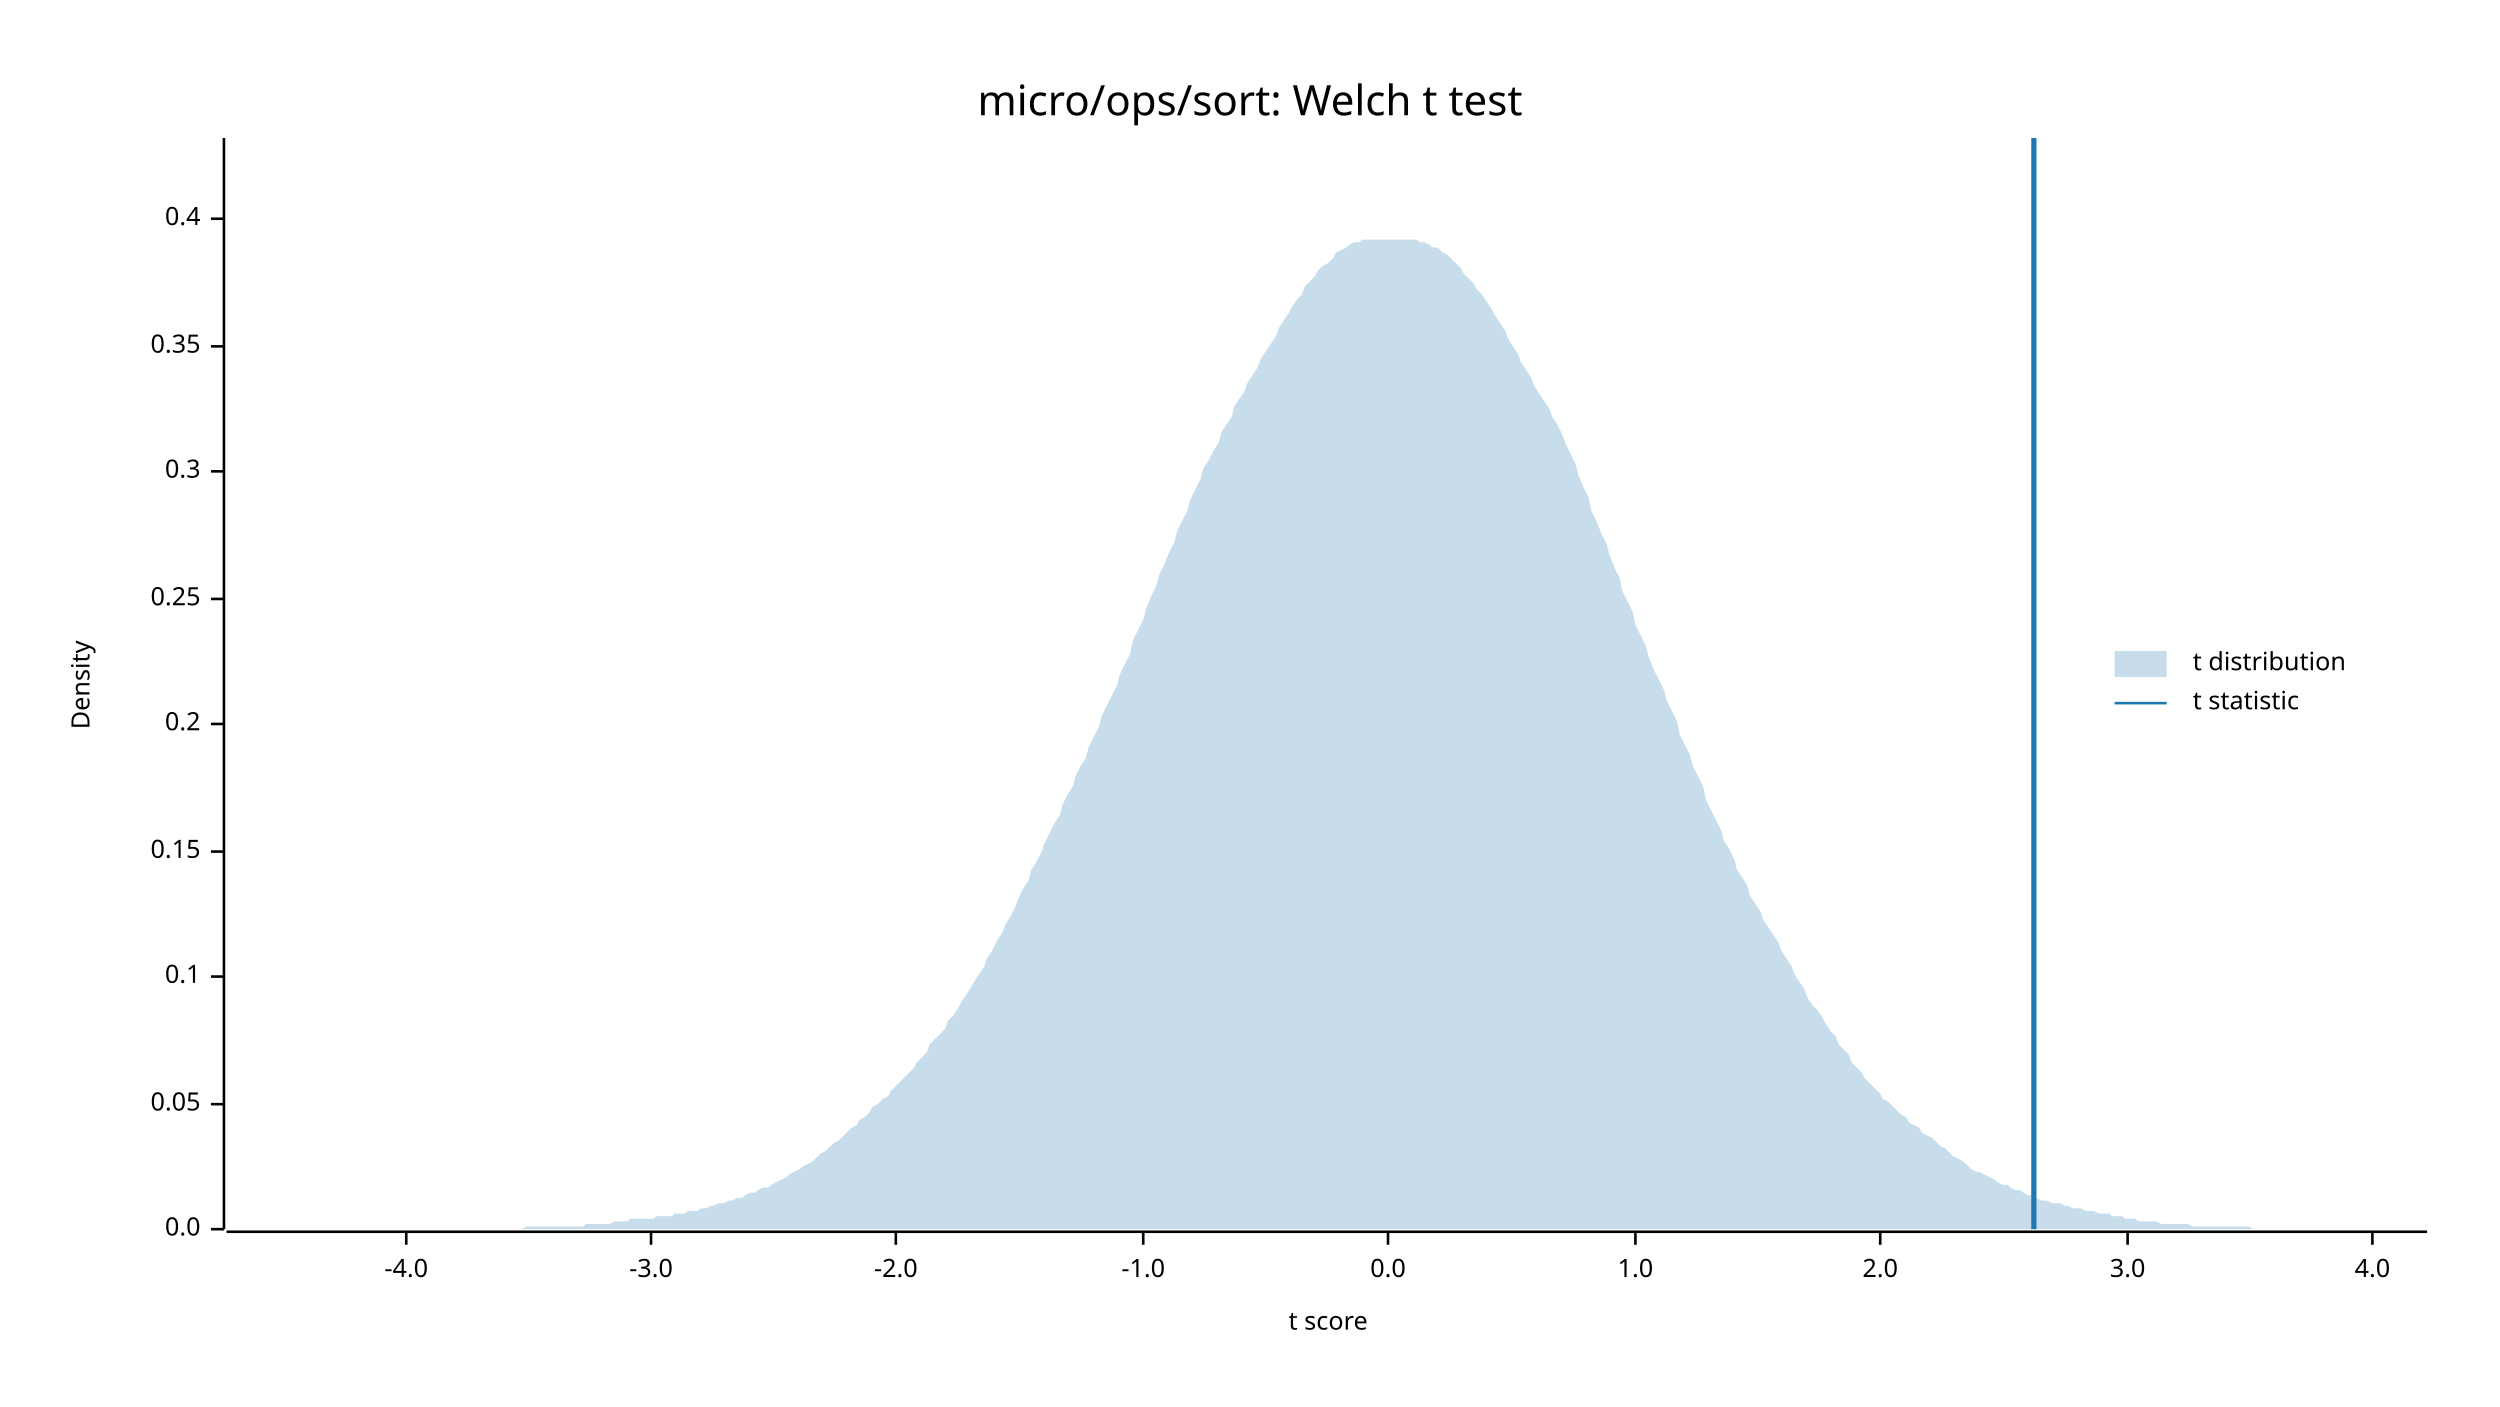
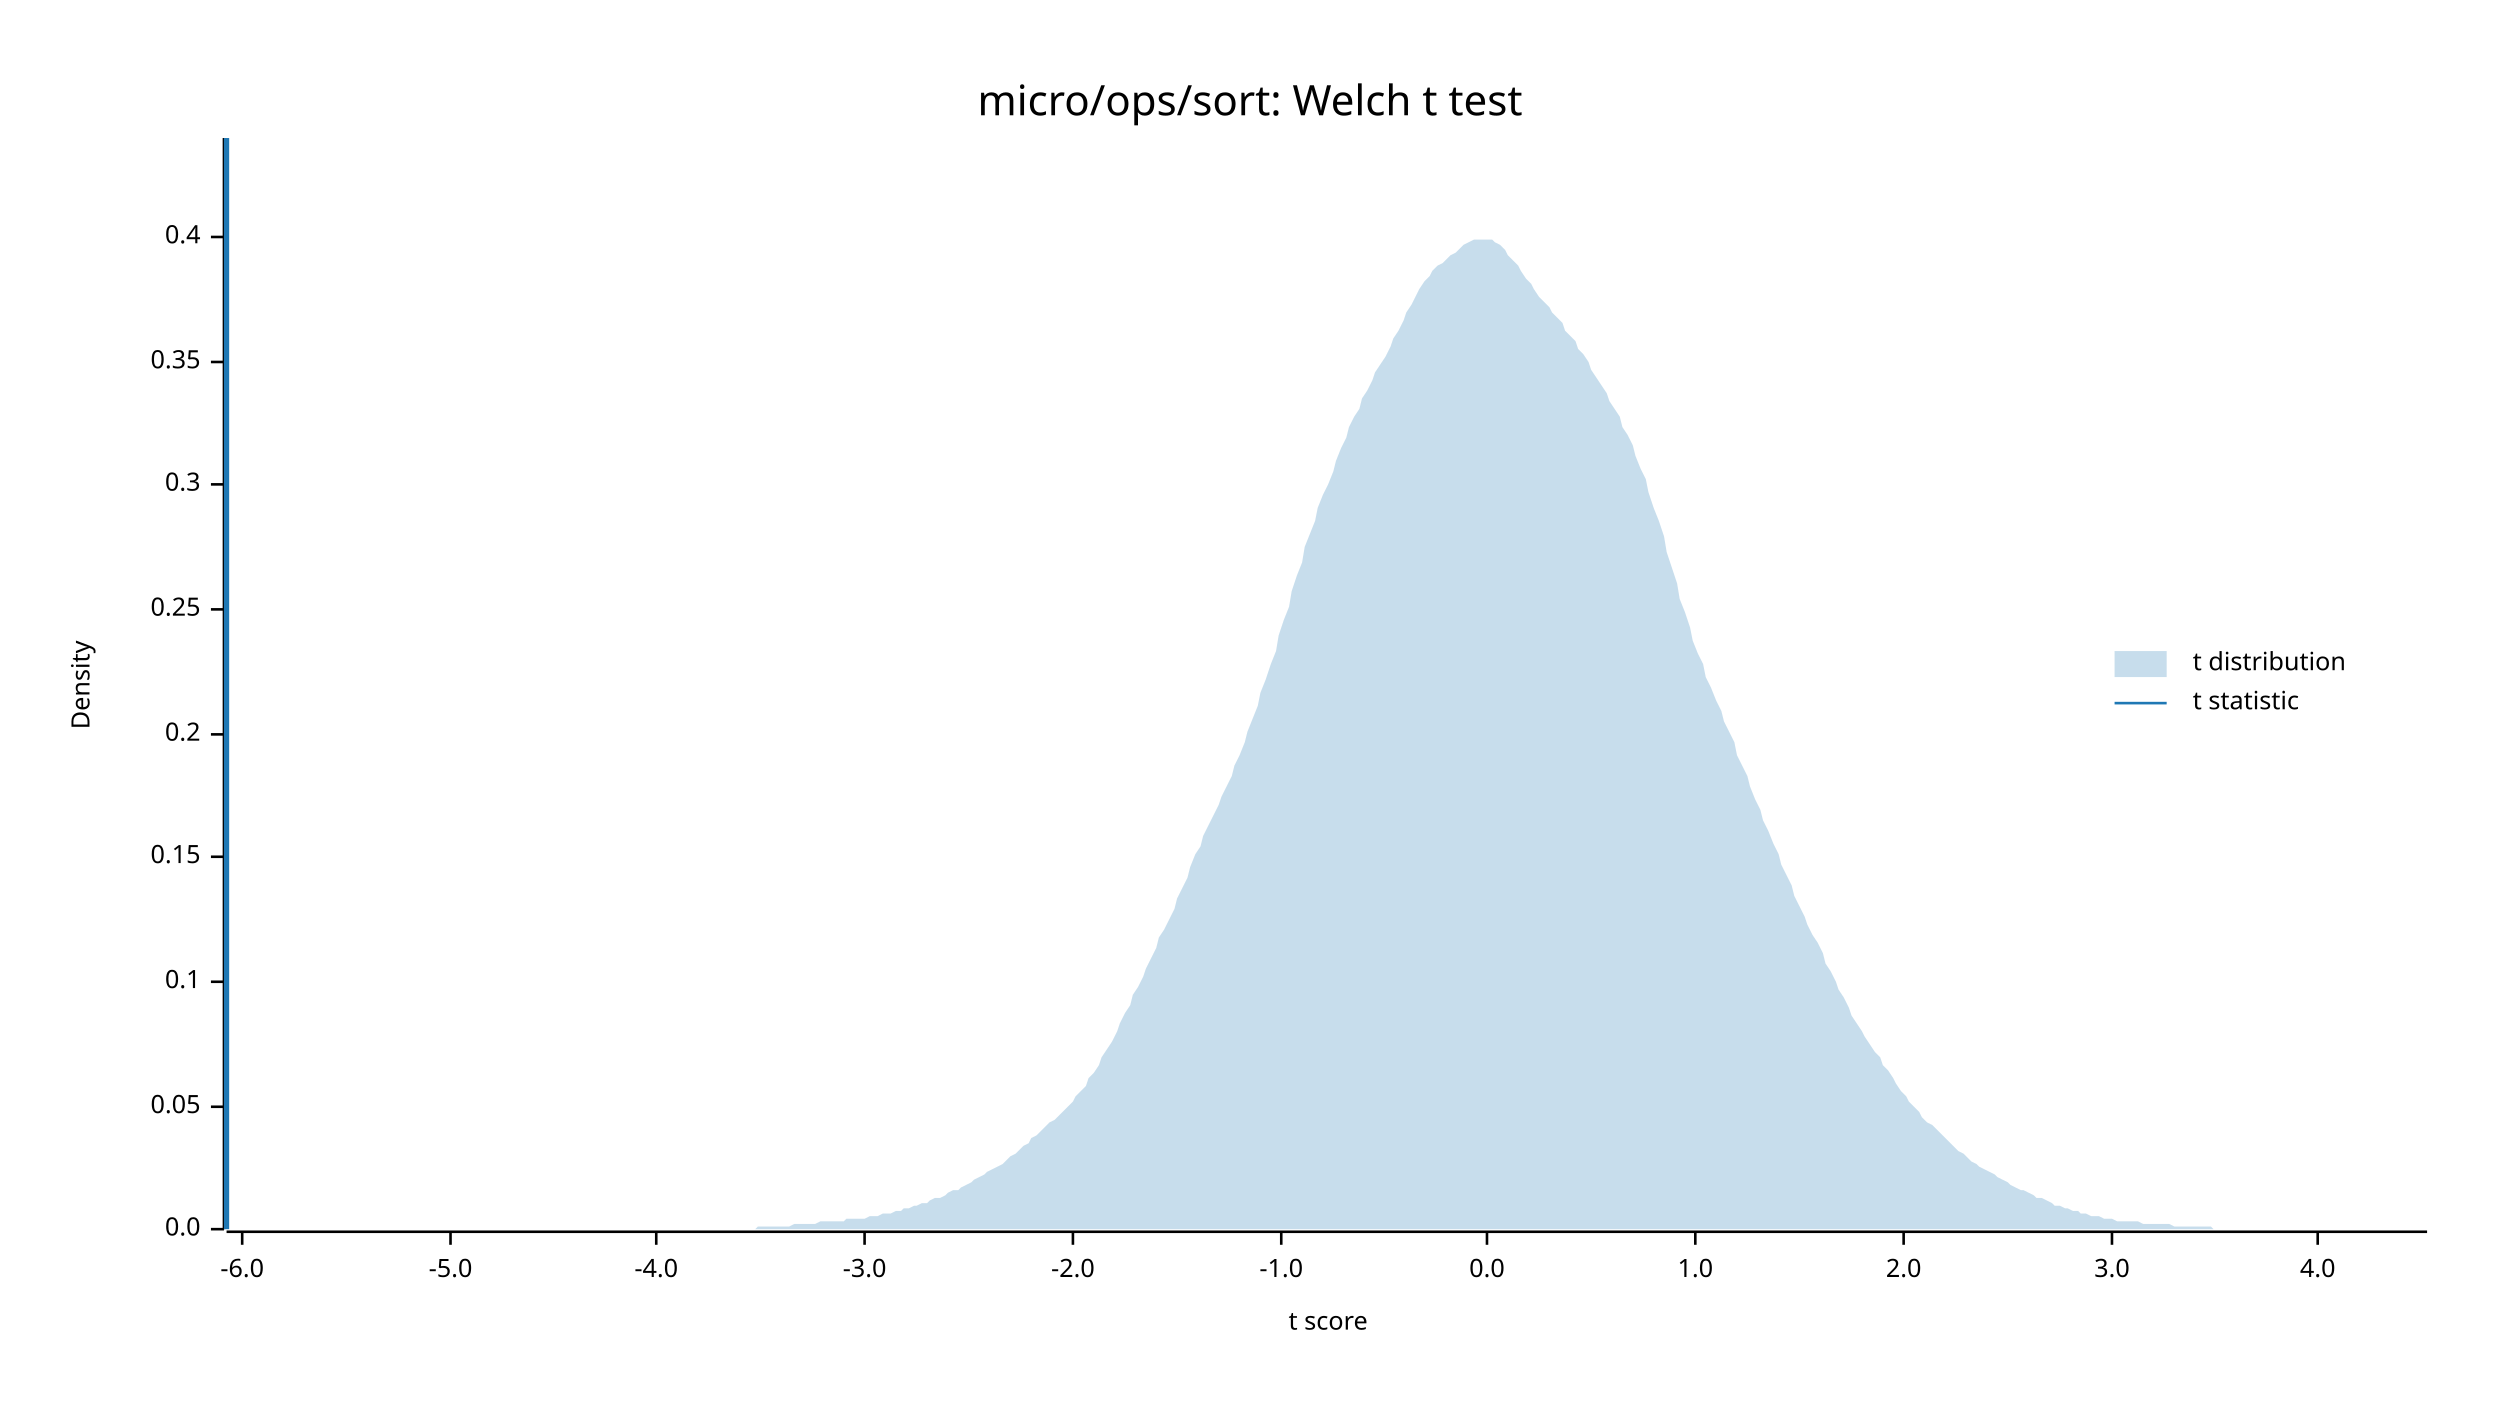
<svg xmlns="http://www.w3.org/2000/svg" width="960" height="540" viewBox="0 0 960 540">
  <text x="480" y="32" dy="0.76em" text-anchor="middle" font-family="sans-serif" font-size="16.129" opacity="1" fill="#000000">
micro/ops/sort: Welch t test
</text>
  <text x="27" y="263" dy="0.76em" text-anchor="middle" font-family="sans-serif" font-size="9.677" opacity="1" fill="#000000" transform="rotate(270, 27, 263)">
Density
</text>
  <text x="510" y="513" dy="-0.5ex" text-anchor="middle" font-family="sans-serif" font-size="9.677" opacity="1" fill="#000000">
t score
</text>
  <polyline fill="none" opacity="1" stroke="#000000" stroke-width="1" points="86,53 86,472 " />
  <text x="77" y="472" dy="0.5ex" text-anchor="end" font-family="sans-serif" font-size="9.677" opacity="1" fill="#000000">
0.0
</text>
  <polyline fill="none" opacity="1" stroke="#000000" stroke-width="1" points="81,472 86,472 " />
-   <text x="77" y="424" dy="0.5ex" text-anchor="end" font-family="sans-serif" font-size="9.677" opacity="1" fill="#000000">
+   <text x="77" y="425" dy="0.5ex" text-anchor="end" font-family="sans-serif" font-size="9.677" opacity="1" fill="#000000">
0.05
</text>
-   <polyline fill="none" opacity="1" stroke="#000000" stroke-width="1" points="81,424 86,424 " />
-   <text x="77" y="375" dy="0.5ex" text-anchor="end" font-family="sans-serif" font-size="9.677" opacity="1" fill="#000000">
+   <polyline fill="none" opacity="1" stroke="#000000" stroke-width="1" points="81,425 86,425 " />
+   <text x="77" y="377" dy="0.5ex" text-anchor="end" font-family="sans-serif" font-size="9.677" opacity="1" fill="#000000">
0.1
</text>
-   <polyline fill="none" opacity="1" stroke="#000000" stroke-width="1" points="81,375 86,375 " />
-   <text x="77" y="327" dy="0.5ex" text-anchor="end" font-family="sans-serif" font-size="9.677" opacity="1" fill="#000000">
+   <polyline fill="none" opacity="1" stroke="#000000" stroke-width="1" points="81,377 86,377 " />
+   <text x="77" y="329" dy="0.5ex" text-anchor="end" font-family="sans-serif" font-size="9.677" opacity="1" fill="#000000">
0.15
</text>
-   <polyline fill="none" opacity="1" stroke="#000000" stroke-width="1" points="81,327 86,327 " />
-   <text x="77" y="278" dy="0.5ex" text-anchor="end" font-family="sans-serif" font-size="9.677" opacity="1" fill="#000000">
+   <polyline fill="none" opacity="1" stroke="#000000" stroke-width="1" points="81,329 86,329 " />
+   <text x="77" y="282" dy="0.5ex" text-anchor="end" font-family="sans-serif" font-size="9.677" opacity="1" fill="#000000">
0.2
</text>
-   <polyline fill="none" opacity="1" stroke="#000000" stroke-width="1" points="81,278 86,278 " />
-   <text x="77" y="230" dy="0.5ex" text-anchor="end" font-family="sans-serif" font-size="9.677" opacity="1" fill="#000000">
+   <polyline fill="none" opacity="1" stroke="#000000" stroke-width="1" points="81,282 86,282 " />
+   <text x="77" y="234" dy="0.5ex" text-anchor="end" font-family="sans-serif" font-size="9.677" opacity="1" fill="#000000">
0.25
</text>
-   <polyline fill="none" opacity="1" stroke="#000000" stroke-width="1" points="81,230 86,230 " />
-   <text x="77" y="181" dy="0.5ex" text-anchor="end" font-family="sans-serif" font-size="9.677" opacity="1" fill="#000000">
+   <polyline fill="none" opacity="1" stroke="#000000" stroke-width="1" points="81,234 86,234 " />
+   <text x="77" y="186" dy="0.5ex" text-anchor="end" font-family="sans-serif" font-size="9.677" opacity="1" fill="#000000">
0.3
</text>
-   <polyline fill="none" opacity="1" stroke="#000000" stroke-width="1" points="81,181 86,181 " />
-   <text x="77" y="133" dy="0.5ex" text-anchor="end" font-family="sans-serif" font-size="9.677" opacity="1" fill="#000000">
+   <polyline fill="none" opacity="1" stroke="#000000" stroke-width="1" points="81,186 86,186 " />
+   <text x="77" y="139" dy="0.5ex" text-anchor="end" font-family="sans-serif" font-size="9.677" opacity="1" fill="#000000">
0.35
</text>
-   <polyline fill="none" opacity="1" stroke="#000000" stroke-width="1" points="81,133 86,133 " />
-   <text x="77" y="84" dy="0.5ex" text-anchor="end" font-family="sans-serif" font-size="9.677" opacity="1" fill="#000000">
+   <polyline fill="none" opacity="1" stroke="#000000" stroke-width="1" points="81,139 86,139 " />
+   <text x="77" y="91" dy="0.5ex" text-anchor="end" font-family="sans-serif" font-size="9.677" opacity="1" fill="#000000">
0.4
</text>
-   <polyline fill="none" opacity="1" stroke="#000000" stroke-width="1" points="81,84 86,84 " />
+   <polyline fill="none" opacity="1" stroke="#000000" stroke-width="1" points="81,91 86,91 " />
  <polyline fill="none" opacity="1" stroke="#000000" stroke-width="1" points="87,473 932,473 " />
-   <text x="156" y="483" dy="0.76em" text-anchor="middle" font-family="sans-serif" font-size="9.677" opacity="1" fill="#000000">
+   <text x="93" y="483" dy="0.76em" text-anchor="middle" font-family="sans-serif" font-size="9.677" opacity="1" fill="#000000">
+ -6.0
+ </text>
+   <polyline fill="none" opacity="1" stroke="#000000" stroke-width="1" points="93,473 93,478 " />
+   <text x="173" y="483" dy="0.76em" text-anchor="middle" font-family="sans-serif" font-size="9.677" opacity="1" fill="#000000">
+ -5.0
+ </text>
+   <polyline fill="none" opacity="1" stroke="#000000" stroke-width="1" points="173,473 173,478 " />
+   <text x="252" y="483" dy="0.76em" text-anchor="middle" font-family="sans-serif" font-size="9.677" opacity="1" fill="#000000">
-4.0
</text>
-   <polyline fill="none" opacity="1" stroke="#000000" stroke-width="1" points="156,473 156,478 " />
-   <text x="250" y="483" dy="0.76em" text-anchor="middle" font-family="sans-serif" font-size="9.677" opacity="1" fill="#000000">
+   <polyline fill="none" opacity="1" stroke="#000000" stroke-width="1" points="252,473 252,478 " />
+   <text x="332" y="483" dy="0.76em" text-anchor="middle" font-family="sans-serif" font-size="9.677" opacity="1" fill="#000000">
-3.0
</text>
-   <polyline fill="none" opacity="1" stroke="#000000" stroke-width="1" points="250,473 250,478 " />
-   <text x="344" y="483" dy="0.76em" text-anchor="middle" font-family="sans-serif" font-size="9.677" opacity="1" fill="#000000">
+   <polyline fill="none" opacity="1" stroke="#000000" stroke-width="1" points="332,473 332,478 " />
+   <text x="412" y="483" dy="0.76em" text-anchor="middle" font-family="sans-serif" font-size="9.677" opacity="1" fill="#000000">
-2.0
</text>
-   <polyline fill="none" opacity="1" stroke="#000000" stroke-width="1" points="344,473 344,478 " />
-   <text x="439" y="483" dy="0.76em" text-anchor="middle" font-family="sans-serif" font-size="9.677" opacity="1" fill="#000000">
+   <polyline fill="none" opacity="1" stroke="#000000" stroke-width="1" points="412,473 412,478 " />
+   <text x="492" y="483" dy="0.76em" text-anchor="middle" font-family="sans-serif" font-size="9.677" opacity="1" fill="#000000">
-1.0
</text>
-   <polyline fill="none" opacity="1" stroke="#000000" stroke-width="1" points="439,473 439,478 " />
-   <text x="533" y="483" dy="0.76em" text-anchor="middle" font-family="sans-serif" font-size="9.677" opacity="1" fill="#000000">
+   <polyline fill="none" opacity="1" stroke="#000000" stroke-width="1" points="492,473 492,478 " />
+   <text x="571" y="483" dy="0.76em" text-anchor="middle" font-family="sans-serif" font-size="9.677" opacity="1" fill="#000000">
0.0
</text>
-   <polyline fill="none" opacity="1" stroke="#000000" stroke-width="1" points="533,473 533,478 " />
-   <text x="628" y="483" dy="0.76em" text-anchor="middle" font-family="sans-serif" font-size="9.677" opacity="1" fill="#000000">
+   <polyline fill="none" opacity="1" stroke="#000000" stroke-width="1" points="571,473 571,478 " />
+   <text x="651" y="483" dy="0.76em" text-anchor="middle" font-family="sans-serif" font-size="9.677" opacity="1" fill="#000000">
1.0
</text>
-   <polyline fill="none" opacity="1" stroke="#000000" stroke-width="1" points="628,473 628,478 " />
-   <text x="722" y="483" dy="0.76em" text-anchor="middle" font-family="sans-serif" font-size="9.677" opacity="1" fill="#000000">
+   <polyline fill="none" opacity="1" stroke="#000000" stroke-width="1" points="651,473 651,478 " />
+   <text x="731" y="483" dy="0.76em" text-anchor="middle" font-family="sans-serif" font-size="9.677" opacity="1" fill="#000000">
2.0
</text>
-   <polyline fill="none" opacity="1" stroke="#000000" stroke-width="1" points="722,473 722,478 " />
-   <text x="817" y="483" dy="0.76em" text-anchor="middle" font-family="sans-serif" font-size="9.677" opacity="1" fill="#000000">
+   <polyline fill="none" opacity="1" stroke="#000000" stroke-width="1" points="731,473 731,478 " />
+   <text x="811" y="483" dy="0.76em" text-anchor="middle" font-family="sans-serif" font-size="9.677" opacity="1" fill="#000000">
3.0
</text>
-   <polyline fill="none" opacity="1" stroke="#000000" stroke-width="1" points="817,473 817,478 " />
-   <text x="911" y="483" dy="0.76em" text-anchor="middle" font-family="sans-serif" font-size="9.677" opacity="1" fill="#000000">
+   <polyline fill="none" opacity="1" stroke="#000000" stroke-width="1" points="811,473 811,478 " />
+   <text x="890" y="483" dy="0.76em" text-anchor="middle" font-family="sans-serif" font-size="9.677" opacity="1" fill="#000000">
4.0
</text>
-   <polyline fill="none" opacity="1" stroke="#000000" stroke-width="1" points="911,473 911,478 " />
-   <polygon opacity="0.25" fill="#1F78B4" points="87,472 88,472 90,472 92,472 93,472 95,472 97,472 98,472 100,472 102,472 103,472 105,472 107,472 109,472 110,472 112,472 114,472 115,472 117,472 119,472 120,472 122,472 124,472 125,472 127,472 129,472 131,472 132,472 134,472 136,472 137,472 139,472 141,472 142,472 144,472 146,472 147,472 149,472 151,472 153,472 154,472 156,472 158,472 159,472 161,472 163,472 164,472 166,472 168,472 169,472 171,472 173,472 175,472 176,472 178,472 180,472 181,472 183,472 185,472 186,472 188,472 190,472 191,472 193,472 195,472 197,472 198,472 200,472 202,471 203,471 205,471 207,471 208,471 210,471 212,471 214,471 215,471 217,471 219,471 220,471 222,471 224,471 225,470 227,470 229,470 230,470 232,470 234,470 236,469 237,469 239,469 241,469 242,468 244,468 246,468 247,468 249,468 251,468 252,467 254,467 256,467 258,467 259,466 261,466 263,466 264,465 266,465 268,465 269,464 271,464 273,463 274,463 276,462 278,462 280,461 281,461 283,460 285,460 286,459 288,458 290,458 291,457 293,456 295,456 296,455 298,454 300,453 302,452 303,451 305,450 307,449 308,448 310,447 312,446 313,445 315,443 317,442 318,441 320,439 322,438 324,436 325,435 327,433 329,432 330,430 332,429 334,427 335,425 337,424 339,422 341,421 342,419 344,417 346,415 347,414 349,412 351,410 352,408 354,406 356,404 357,401 359,399 361,397 363,395 364,392 366,390 368,387 369,385 371,382 373,379 374,377 376,374 378,371 379,368 381,365 383,361 385,358 386,355 388,352 390,348 391,345 393,341 395,338 396,334 398,331 400,327 401,324 403,320 405,316 407,313 408,309 410,305 412,302 413,298 415,294 417,291 418,287 420,283 422,279 423,275 425,271 427,267 429,263 430,259 432,255 434,251 435,246 437,242 439,238 440,234 442,229 444,225 445,221 447,217 449,212 451,208 452,204 454,200 456,196 457,192 459,188 461,184 462,180 464,177 466,173 468,170 469,166 471,163 473,160 474,156 476,153 478,150 479,147 481,144 483,141 484,138 486,135 488,132 490,129 491,126 493,123 495,120 496,118 498,115 500,113 501,110 503,108 505,106 506,104 508,102 510,101 512,99 513,97 515,96 517,95 518,94 520,93 522,93 523,92 525,92 527,92 528,92 530,92 532,92 534,92 535,92 537,92 539,92 540,92 542,92 544,92 545,93 547,93 549,94 550,95 552,95 554,97 556,98 557,99 559,101 561,103 562,105 564,107 566,109 567,111 569,113 571,116 573,119 574,121 576,124 578,127 579,130 581,133 583,136 584,139 586,142 588,145 589,148 591,151 593,154 595,157 596,160 598,163 600,167 601,170 603,174 605,178 606,182 608,187 610,191 611,196 613,200 615,205 617,209 618,213 620,218 622,222 623,227 625,231 627,235 628,240 630,244 632,248 633,252 635,257 637,261 639,265 640,269 642,273 644,277 645,282 647,286 649,290 650,294 652,298 654,302 655,307 657,311 659,315 661,319 662,323 664,326 666,330 667,334 669,337 671,340 672,344 674,347 676,350 677,353 679,356 681,359 683,362 684,365 686,368 688,371 689,374 691,377 693,380 694,383 696,386 698,388 700,391 701,393 703,396 705,398 706,401 708,403 710,405 711,408 713,410 715,412 716,414 718,416 720,418 722,420 723,422 725,423 727,425 728,426 730,428 732,429 733,431 735,432 737,433 738,435 740,436 742,437 744,439 745,440 747,441 749,443 750,444 752,445 754,446 755,447 757,449 759,450 760,450 762,451 764,452 766,453 767,454 769,455 771,455 772,456 774,457 776,457 777,458 779,459 781,459 782,460 784,461 786,461 788,462 789,462 791,462 793,463 794,463 796,464 798,464 799,464 801,465 803,465 804,465 806,466 808,466 810,466 811,467 813,467 815,467 816,468 818,468 820,468 821,469 823,469 825,469 827,469 828,469 830,470 832,470 833,470 835,470 837,470 838,470 840,470 842,471 843,471 845,471 847,471 849,471 850,471 852,471 854,471 855,471 857,471 859,471 860,471 862,471 864,471 865,472 867,472 869,472 871,472 872,472 874,472 876,472 877,472 879,472 881,472 882,472 884,472 886,472 887,472 889,472 891,472 893,472 894,472 896,472 898,472 899,472 901,472 903,472 904,472 906,472 908,472 909,472 911,472 913,472 915,472 916,472 918,472 920,472 921,472 923,472 925,472 926,472 928,472 930,472 932,472 932,472 87,472 " />
-   <polyline fill="none" opacity="1" stroke="#1F78B4" stroke-width="2" points="781,472 781,53 " />
+   <polyline fill="none" opacity="1" stroke="#000000" stroke-width="1" points="890,473 890,478 " />
+   <polygon opacity="0.25" fill="#1F78B4" points="87,472 88,472 90,472 92,472 93,472 95,472 97,472 98,472 100,472 102,472 103,472 105,472 107,472 109,472 110,472 112,472 114,472 115,472 117,472 119,472 120,472 122,472 124,472 125,472 127,472 129,472 131,472 132,472 134,472 136,472 137,472 139,472 141,472 142,472 144,472 146,472 147,472 149,472 151,472 153,472 154,472 156,472 158,472 159,472 161,472 163,472 164,472 166,472 168,472 169,472 171,472 173,472 175,472 176,472 178,472 180,472 181,472 183,472 185,472 186,472 188,472 190,472 191,472 193,472 195,472 197,472 198,472 200,472 202,472 203,472 205,472 207,472 208,472 210,472 212,472 214,472 215,472 217,472 219,472 220,472 222,472 224,472 225,472 227,472 229,472 230,472 232,472 234,472 236,472 237,472 239,472 241,472 242,472 244,472 246,472 247,472 249,472 251,472 252,472 254,472 256,472 258,472 259,472 261,472 263,472 264,472 266,472 268,472 269,472 271,472 273,472 274,472 276,472 278,472 280,472 281,472 283,472 285,472 286,472 288,472 290,472 291,471 293,471 295,471 296,471 298,471 300,471 302,471 303,471 305,470 307,470 308,470 310,470 312,470 313,470 315,469 317,469 318,469 320,469 322,469 324,469 325,468 327,468 329,468 330,468 332,468 334,467 335,467 337,467 339,466 341,466 342,466 344,465 346,465 347,464 349,464 351,463 352,463 354,462 356,462 357,461 359,460 361,460 363,459 364,458 366,457 368,457 369,456 371,455 373,454 374,453 376,452 378,451 379,450 381,449 383,448 385,447 386,446 388,444 390,443 391,442 393,440 395,439 396,437 398,436 400,434 401,433 403,431 405,430 407,428 408,427 410,425 412,423 413,421 415,419 417,417 418,414 420,412 422,409 423,406 425,403 427,400 429,396 430,393 432,389 434,386 435,382 437,379 439,375 440,372 442,368 444,364 445,360 447,357 449,353 451,349 452,345 454,341 456,337 457,333 459,328 461,325 462,321 464,317 466,313 468,309 469,306 471,302 473,298 474,294 476,290 478,285 479,281 481,276 483,271 484,266 486,261 488,255 490,250 491,244 493,238 495,233 496,227 498,221 500,216 501,210 503,205 505,200 506,195 508,190 510,186 512,181 513,177 515,172 517,168 518,164 520,160 522,157 523,153 525,150 527,146 528,143 530,140 532,137 534,133 535,130 537,127 539,123 540,120 542,117 544,113 545,111 547,108 549,106 550,104 552,102 554,101 556,99 557,98 559,97 561,95 562,94 564,93 566,92 567,92 569,92 571,92 573,92 574,93 576,94 578,96 579,98 581,100 583,102 584,104 586,107 588,109 589,111 591,114 593,116 595,118 596,120 598,122 600,124 601,127 603,129 605,131 606,134 608,136 610,139 611,142 613,145 615,148 617,151 618,154 620,157 622,160 623,164 625,167 627,171 628,175 630,180 632,184 633,189 635,195 637,200 639,206 640,212 642,218 644,224 645,230 647,235 649,241 650,246 652,251 654,255 655,260 657,264 659,269 661,273 662,277 664,281 666,285 667,290 669,294 671,298 672,302 674,307 676,311 677,315 679,319 681,324 683,328 684,332 686,336 688,340 689,344 691,348 693,352 694,355 696,359 698,362 700,366 701,370 703,373 705,377 706,380 708,383 710,387 711,390 713,393 715,396 716,398 718,401 720,404 722,406 723,409 725,411 727,414 728,416 730,419 732,421 733,423 735,425 737,427 738,429 740,431 742,432 744,434 745,435 747,437 749,439 750,440 752,442 754,443 755,444 757,446 759,447 760,448 762,449 764,450 766,451 767,452 769,453 771,454 772,455 774,456 776,457 777,457 779,458 781,459 782,460 784,460 786,461 788,462 789,463 791,463 793,464 794,464 796,465 798,465 799,466 801,466 803,467 804,467 806,467 808,468 810,468 811,468 813,469 815,469 816,469 818,469 820,469 821,469 823,470 825,470 827,470 828,470 830,470 832,470 833,470 835,471 837,471 838,471 840,471 842,471 843,471 845,471 847,471 849,471 850,472 852,472 854,472 855,472 857,472 859,472 860,472 862,472 864,472 865,472 867,472 869,472 871,472 872,472 874,472 876,472 877,472 879,472 881,472 882,472 884,472 886,472 887,472 889,472 891,472 893,472 894,472 896,472 898,472 899,472 901,472 903,472 904,472 906,472 908,472 909,472 911,472 913,472 915,472 916,472 918,472 920,472 921,472 923,472 925,472 926,472 928,472 930,472 932,472 932,472 87,472 " />
+   <polyline fill="none" opacity="1" stroke="#1F78B4" stroke-width="2" points="87,472 87,53 " />
  <text x="842" y="250" dy="0.76em" text-anchor="start" font-family="sans-serif" font-size="9.677" opacity="1" fill="#000000">
t distribution
</text>
  <text x="842" y="265" dy="0.76em" text-anchor="start" font-family="sans-serif" font-size="9.677" opacity="1" fill="#000000">
t statistic
</text>
  <rect x="812" y="250" width="20" height="10" opacity="0.25" fill="#1F78B4" stroke="none" />
  <polyline fill="none" opacity="1" stroke="#1F78B4" stroke-width="1" points="812,270 832,270 " />
</svg>
